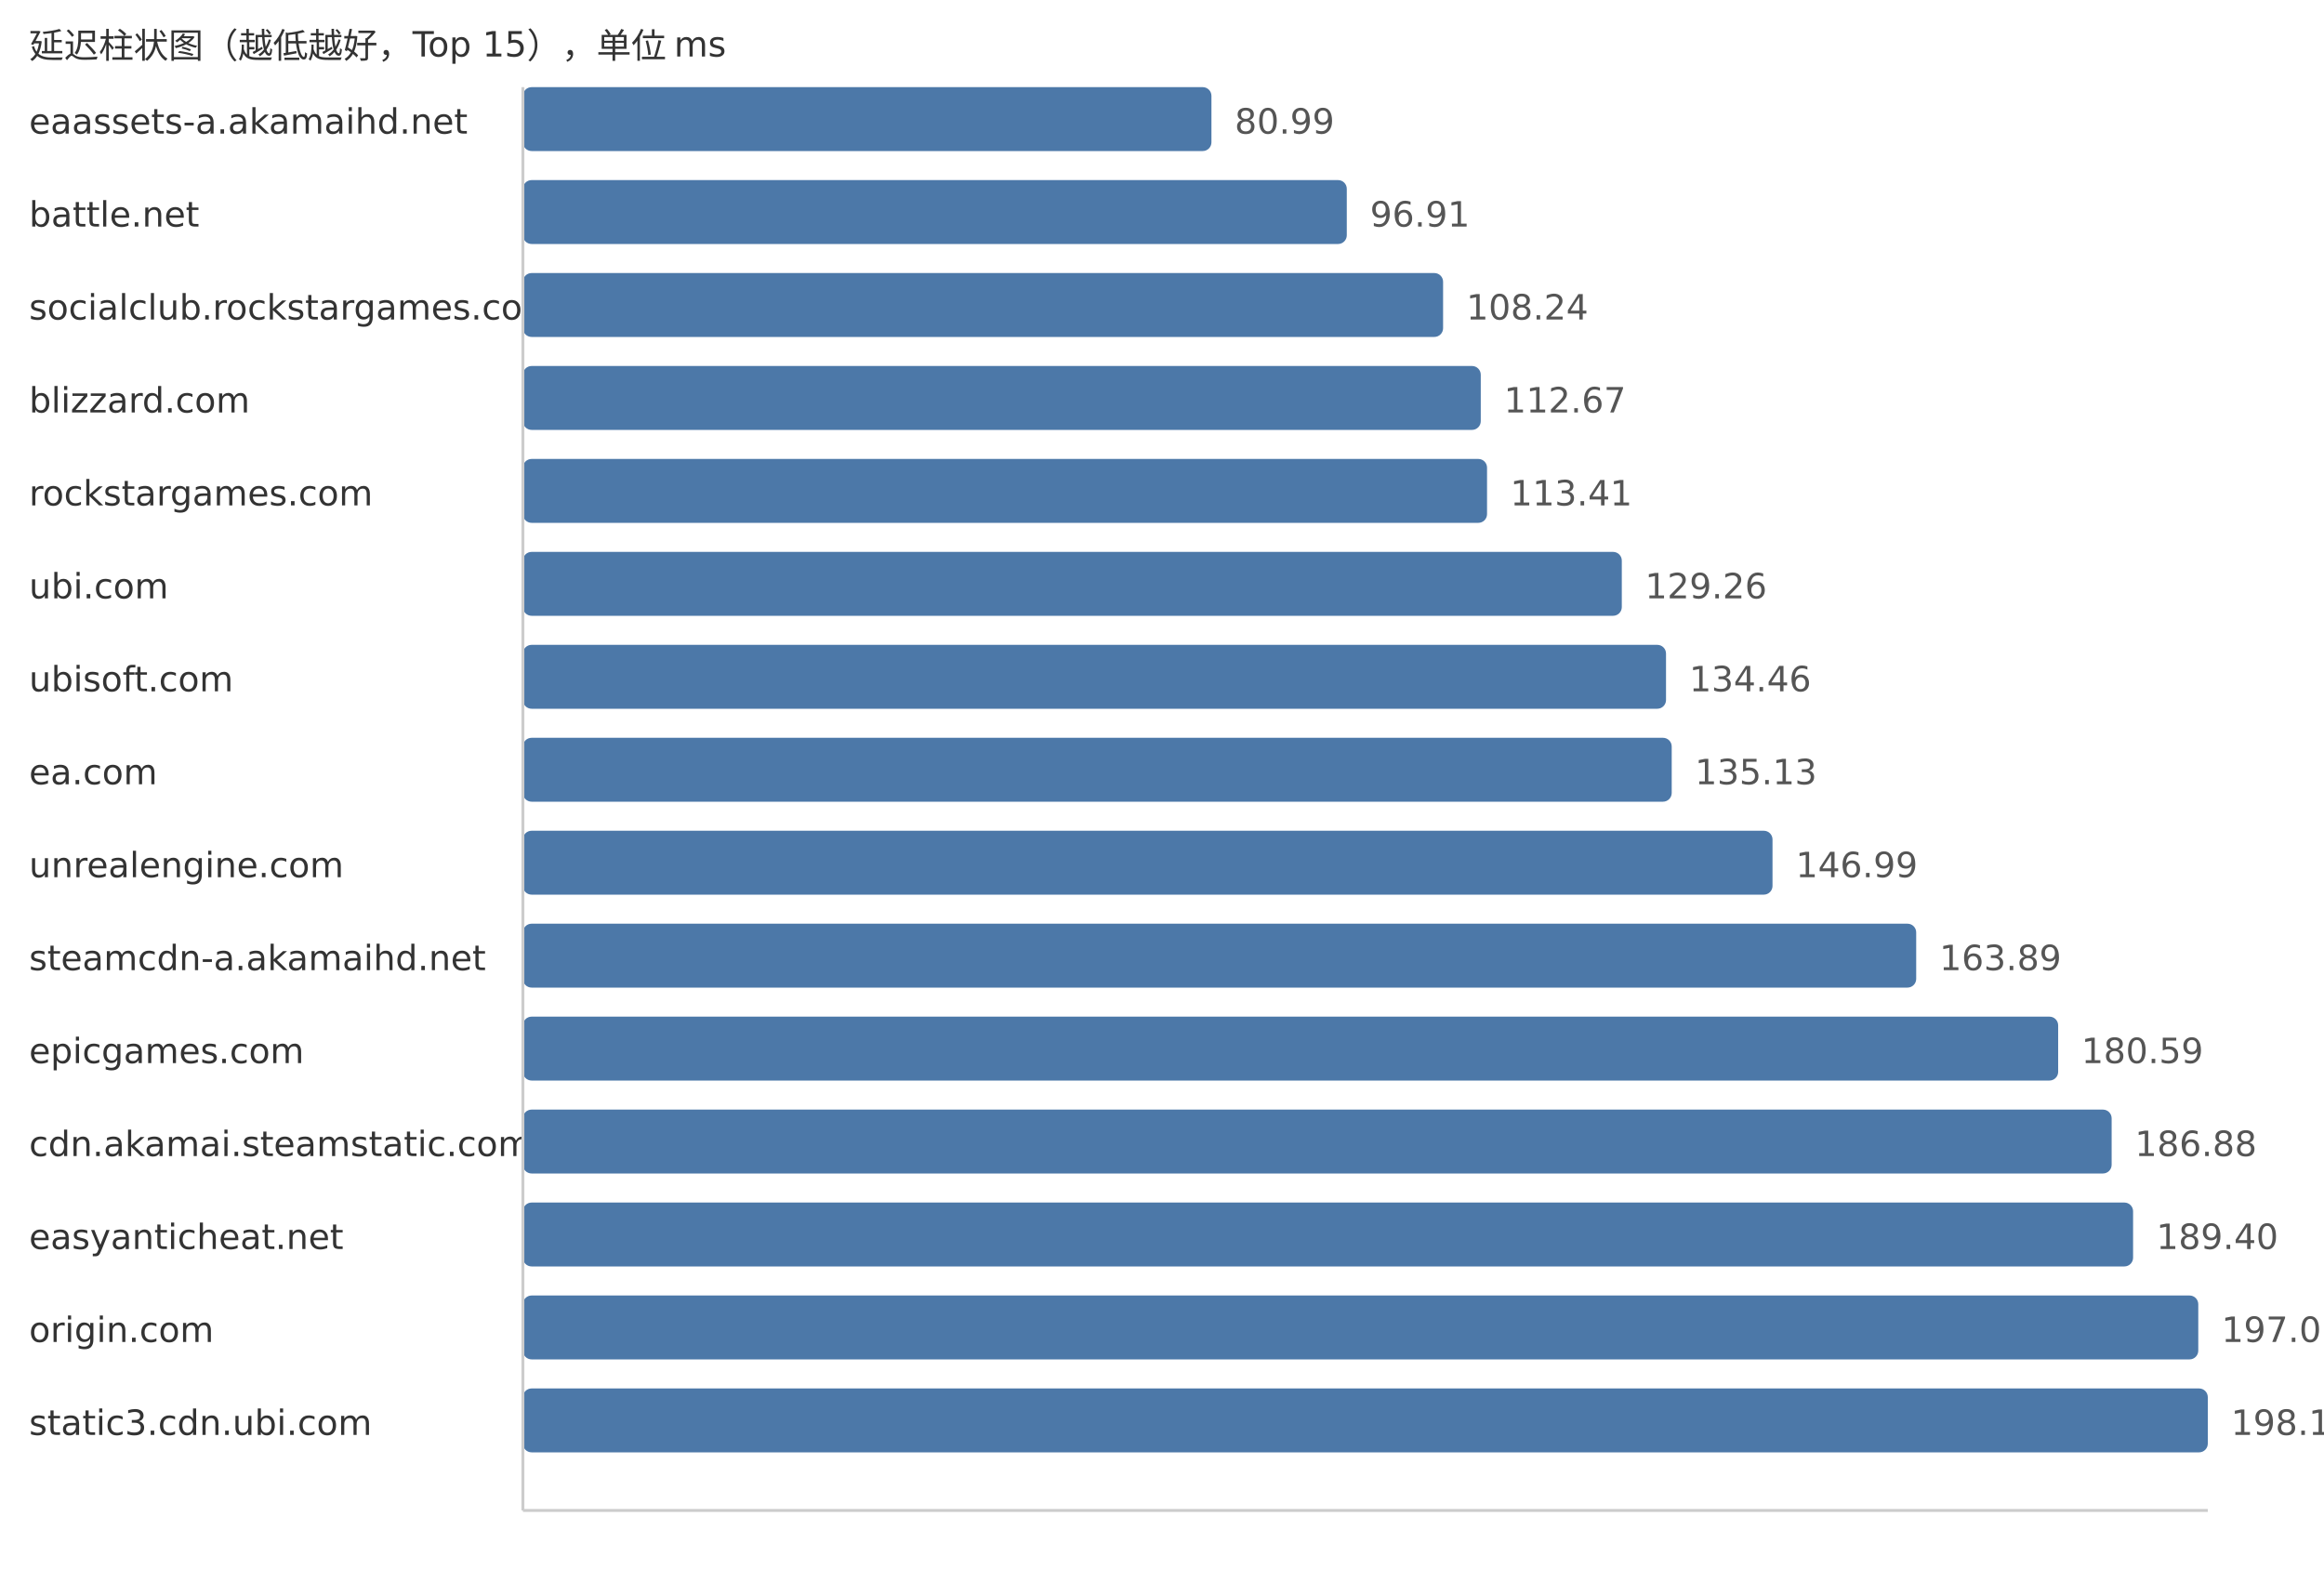
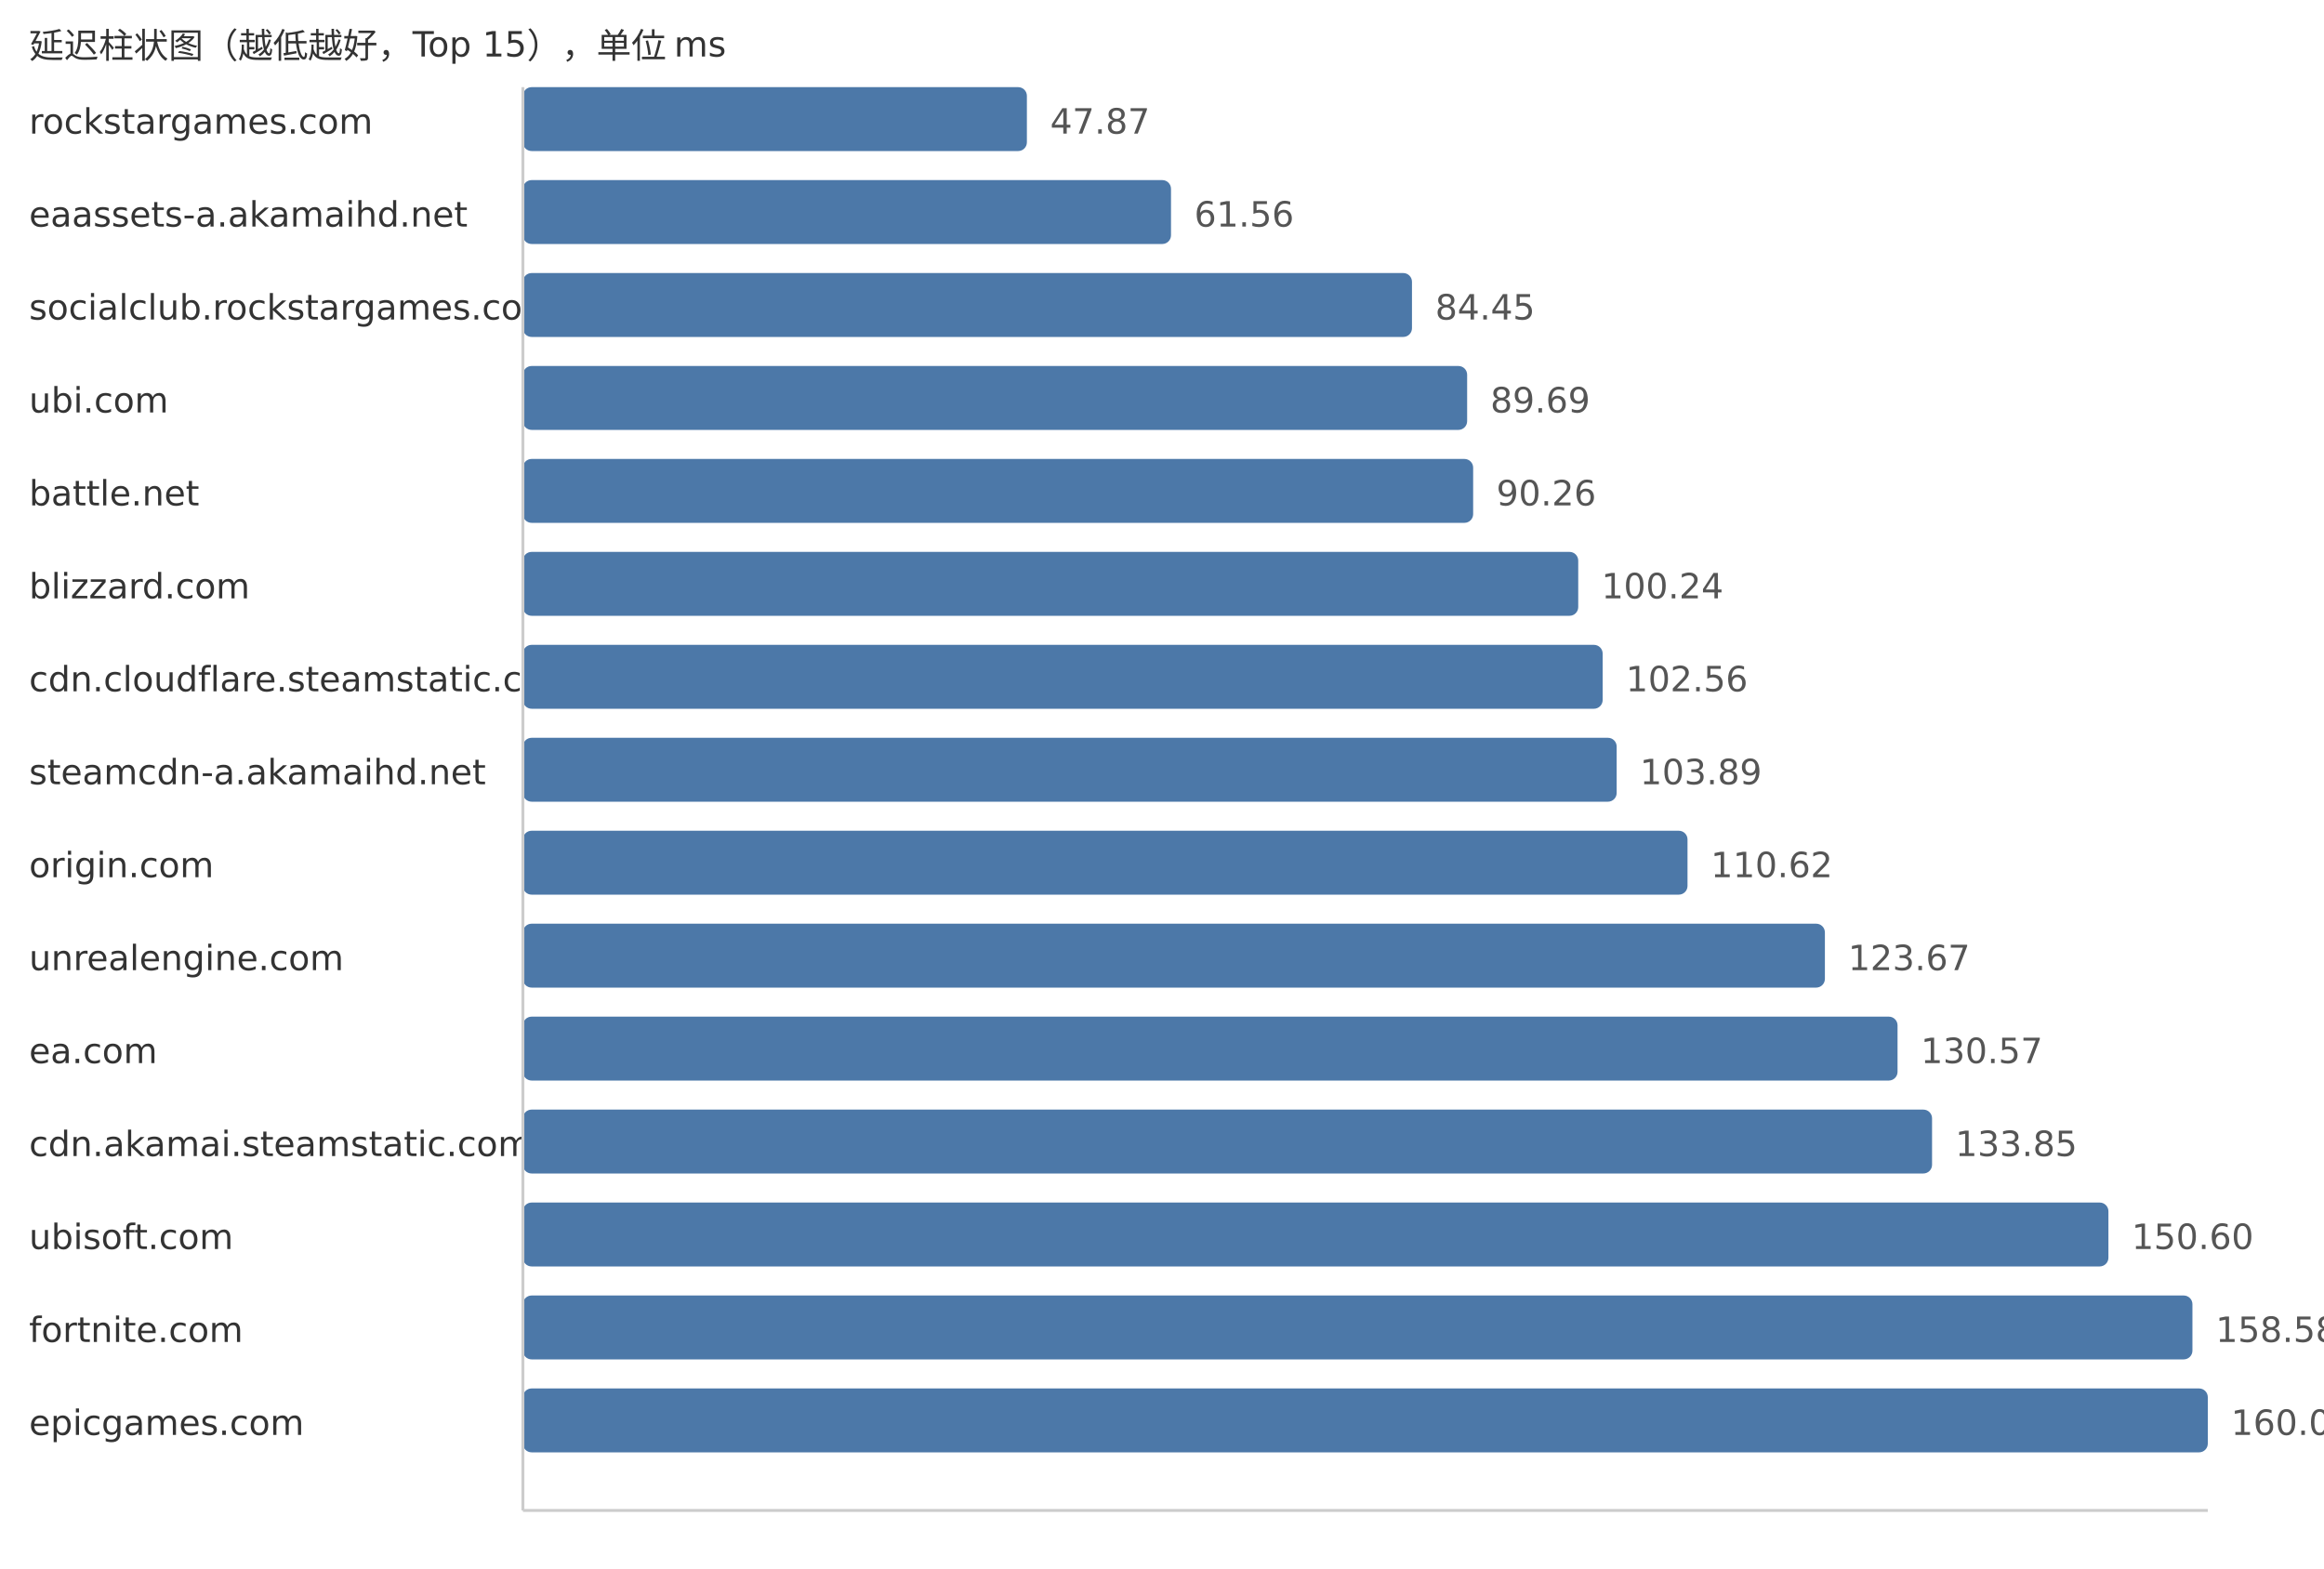
<svg xmlns="http://www.w3.org/2000/svg" width="800" height="540">
  <style> .label{font-family:DejaVu Sans,Verdana,Geneva,sans-serif;font-size:12px;fill:#333} .value{font-family:DejaVu Sans,Verdana,Geneva,sans-serif;font-size:12px;fill:#555} </style>
  <text x="10" y="20" class="label">延迟柱状图（越低越好，Top 15），单位 ms</text>
-   <text x="10" y="46" class="label">eaassets-a.akamaihd.net</text>
-   <rect x="180" y="30" width="237.02" height="22" fill="#4c78a8" rx="3" />
-   <text x="425.02" y="46" class="value">80.99</text>
-   <text x="10" y="78" class="label">battle.net</text>
-   <rect x="180" y="62" width="283.61" height="22" fill="#4c78a8" rx="3" />
-   <text x="471.61" y="78" class="value">96.91</text>
+   <text x="10" y="46" class="label">rockstargames.com</text>
+   <rect x="180" y="30" width="173.49" height="22" fill="#4c78a8" rx="3" />
+   <text x="361.49" y="46" class="value">47.87</text>
+   <text x="10" y="78" class="label">eaassets-a.akamaihd.net</text>
+   <rect x="180" y="62" width="223.1" height="22" fill="#4c78a8" rx="3" />
+   <text x="411.1" y="78" class="value">61.56</text>
  <text x="10" y="110" class="label">socialclub.rockstargames.com</text>
-   <rect x="180" y="94" width="316.76" height="22" fill="#4c78a8" rx="3" />
-   <text x="504.76" y="110" class="value">108.24</text>
-   <text x="10" y="142" class="label">blizzard.com</text>
-   <rect x="180" y="126" width="329.73" height="22" fill="#4c78a8" rx="3" />
-   <text x="517.73" y="142" class="value">112.67</text>
-   <text x="10" y="174" class="label">rockstargames.com</text>
-   <rect x="180" y="158" width="331.89" height="22" fill="#4c78a8" rx="3" />
-   <text x="519.89" y="174" class="value">113.41</text>
-   <text x="10" y="206" class="label">ubi.com</text>
-   <rect x="180" y="190" width="378.28" height="22" fill="#4c78a8" rx="3" />
-   <text x="566.28" y="206" class="value">129.26</text>
-   <text x="10" y="238" class="label">ubisoft.com</text>
-   <rect x="180" y="222" width="393.5" height="22" fill="#4c78a8" rx="3" />
-   <text x="581.5" y="238" class="value">134.46</text>
-   <text x="10" y="270" class="label">ea.com</text>
-   <rect x="180" y="254" width="395.46" height="22" fill="#4c78a8" rx="3" />
-   <text x="583.46" y="270" class="value">135.13</text>
-   <text x="10" y="302" class="label">unrealengine.com</text>
-   <rect x="180" y="286" width="430.16" height="22" fill="#4c78a8" rx="3" />
-   <text x="618.16" y="302" class="value">146.99</text>
-   <text x="10" y="334" class="label">steamcdn-a.akamaihd.net</text>
-   <rect x="180" y="318" width="479.62" height="22" fill="#4c78a8" rx="3" />
-   <text x="667.62" y="334" class="value">163.89</text>
-   <text x="10" y="366" class="label">epicgames.com</text>
-   <rect x="180" y="350" width="528.49" height="22" fill="#4c78a8" rx="3" />
-   <text x="716.49" y="366" class="value">180.59</text>
+   <rect x="180" y="94" width="306.05" height="22" fill="#4c78a8" rx="3" />
+   <text x="494.05" y="110" class="value">84.45</text>
+   <text x="10" y="142" class="label">ubi.com</text>
+   <rect x="180" y="126" width="325.04" height="22" fill="#4c78a8" rx="3" />
+   <text x="513.04" y="142" class="value">89.69</text>
+   <text x="10" y="174" class="label">battle.net</text>
+   <rect x="180" y="158" width="327.11" height="22" fill="#4c78a8" rx="3" />
+   <text x="515.11" y="174" class="value">90.26</text>
+   <text x="10" y="206" class="label">blizzard.com</text>
+   <rect x="180" y="190" width="363.28" height="22" fill="#4c78a8" rx="3" />
+   <text x="551.28" y="206" class="value">100.24</text>
+   <text x="10" y="238" class="label">cdn.cloudflare.steamstatic.com</text>
+   <rect x="180" y="222" width="371.69" height="22" fill="#4c78a8" rx="3" />
+   <text x="559.69" y="238" class="value">102.56</text>
+   <text x="10" y="270" class="label">steamcdn-a.akamaihd.net</text>
+   <rect x="180" y="254" width="376.51" height="22" fill="#4c78a8" rx="3" />
+   <text x="564.51" y="270" class="value">103.89</text>
+   <text x="10" y="302" class="label">origin.com</text>
+   <rect x="180" y="286" width="400.9" height="22" fill="#4c78a8" rx="3" />
+   <text x="588.9" y="302" class="value">110.62</text>
+   <text x="10" y="334" class="label">unrealengine.com</text>
+   <rect x="180" y="318" width="448.19" height="22" fill="#4c78a8" rx="3" />
+   <text x="636.19" y="334" class="value">123.67</text>
+   <text x="10" y="366" class="label">ea.com</text>
+   <rect x="180" y="350" width="473.2" height="22" fill="#4c78a8" rx="3" />
+   <text x="661.2" y="366" class="value">130.57</text>
  <text x="10" y="398" class="label">cdn.akamai.steamstatic.com</text>
-   <rect x="180" y="382" width="546.9" height="22" fill="#4c78a8" rx="3" />
-   <text x="734.9" y="398" class="value">186.88</text>
-   <text x="10" y="430" class="label">easyanticheat.net</text>
-   <rect x="180" y="414" width="554.28" height="22" fill="#4c78a8" rx="3" />
-   <text x="742.28" y="430" class="value">189.40</text>
-   <text x="10" y="462" class="label">origin.com</text>
-   <rect x="180" y="446" width="576.72" height="22" fill="#4c78a8" rx="3" />
-   <text x="764.72" y="462" class="value">197.07</text>
-   <text x="10" y="494" class="label">static3.cdn.ubi.com</text>
+   <rect x="180" y="382" width="485.08" height="22" fill="#4c78a8" rx="3" />
+   <text x="673.08" y="398" class="value">133.85</text>
+   <text x="10" y="430" class="label">ubisoft.com</text>
+   <rect x="180" y="414" width="545.79" height="22" fill="#4c78a8" rx="3" />
+   <text x="733.79" y="430" class="value">150.60</text>
+   <text x="10" y="462" class="label">fortnite.com</text>
+   <rect x="180" y="446" width="574.71" height="22" fill="#4c78a8" rx="3" />
+   <text x="762.71" y="462" class="value">158.58</text>
+   <text x="10" y="494" class="label">epicgames.com</text>
  <rect x="180" y="478" width="580.0" height="22" fill="#4c78a8" rx="3" />
-   <text x="768.0" y="494" class="value">198.19</text>
+   <text x="768.0" y="494" class="value">160.04</text>
  <line x1="180" y1="30" x2="180" y2="520" stroke="#ccc" />
  <line x1="180" y1="520" x2="760" y2="520" stroke="#ccc" />
</svg>
